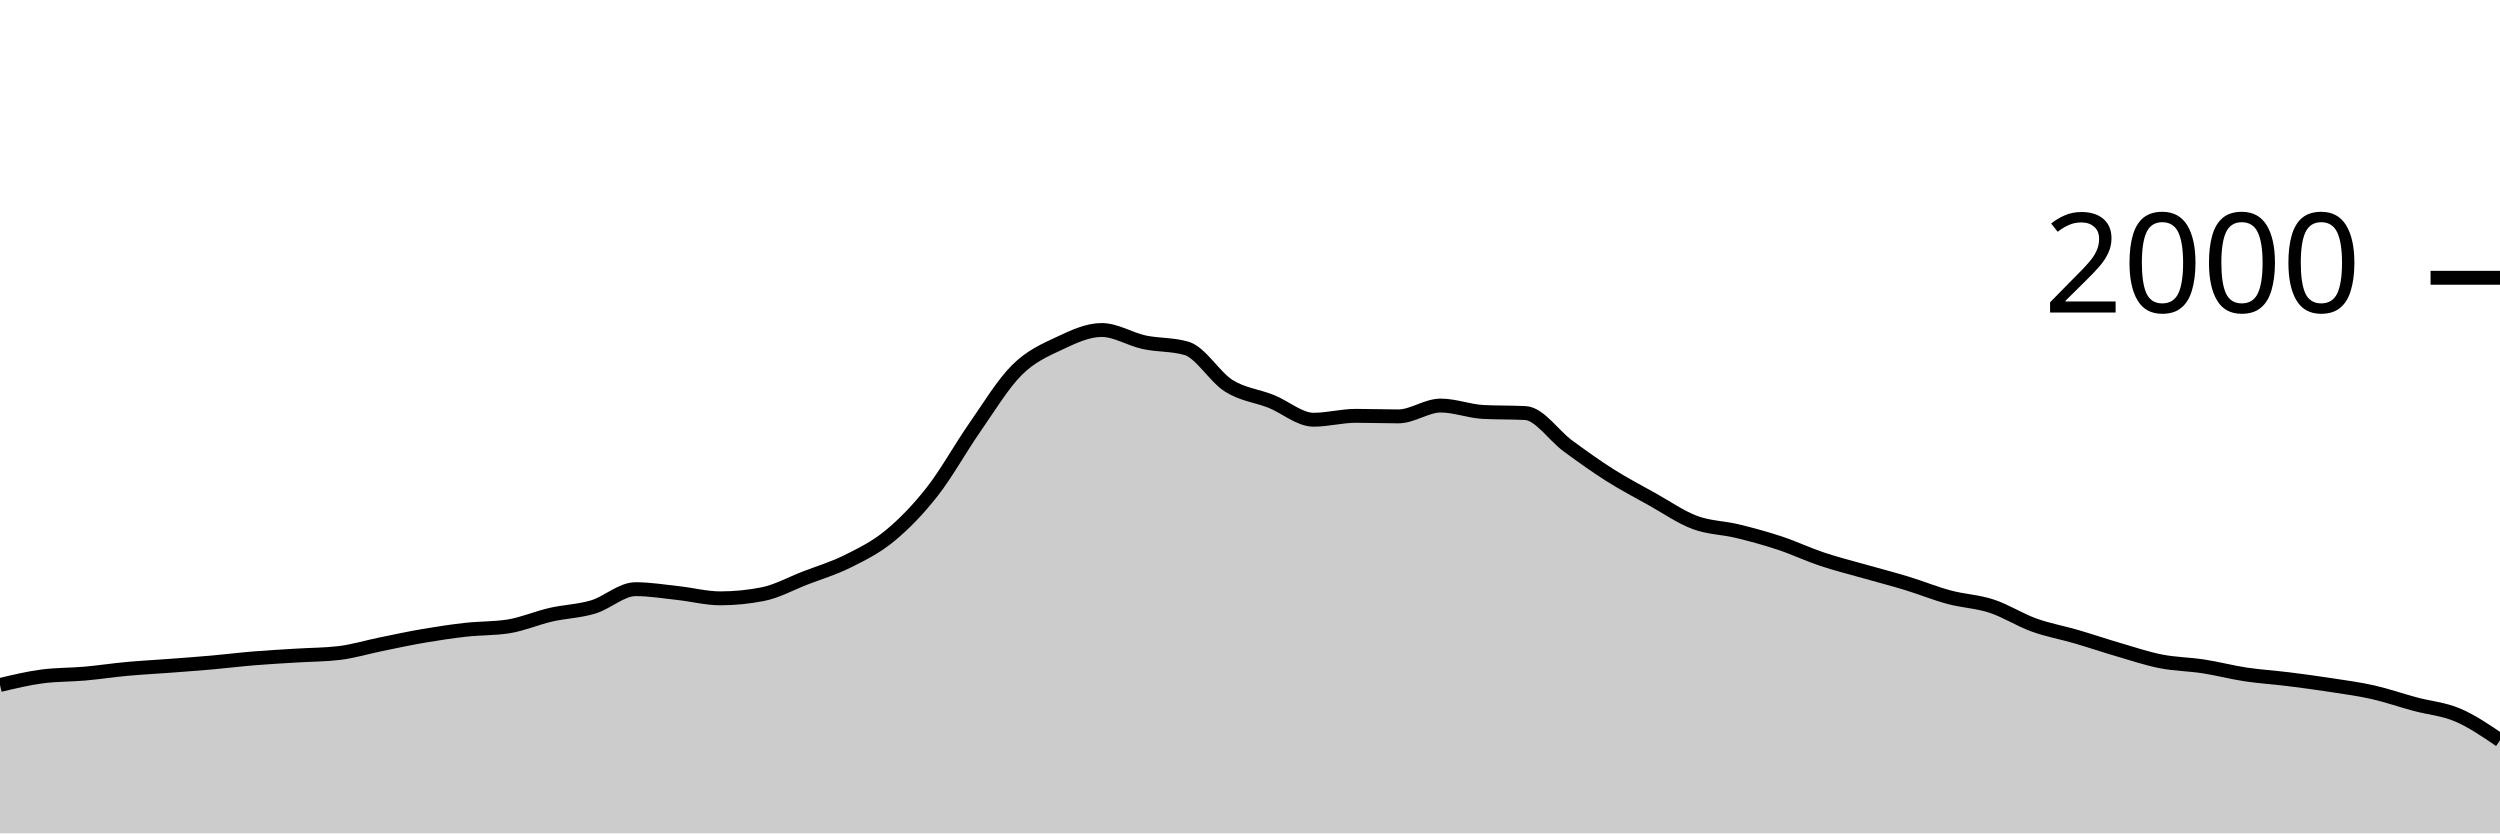
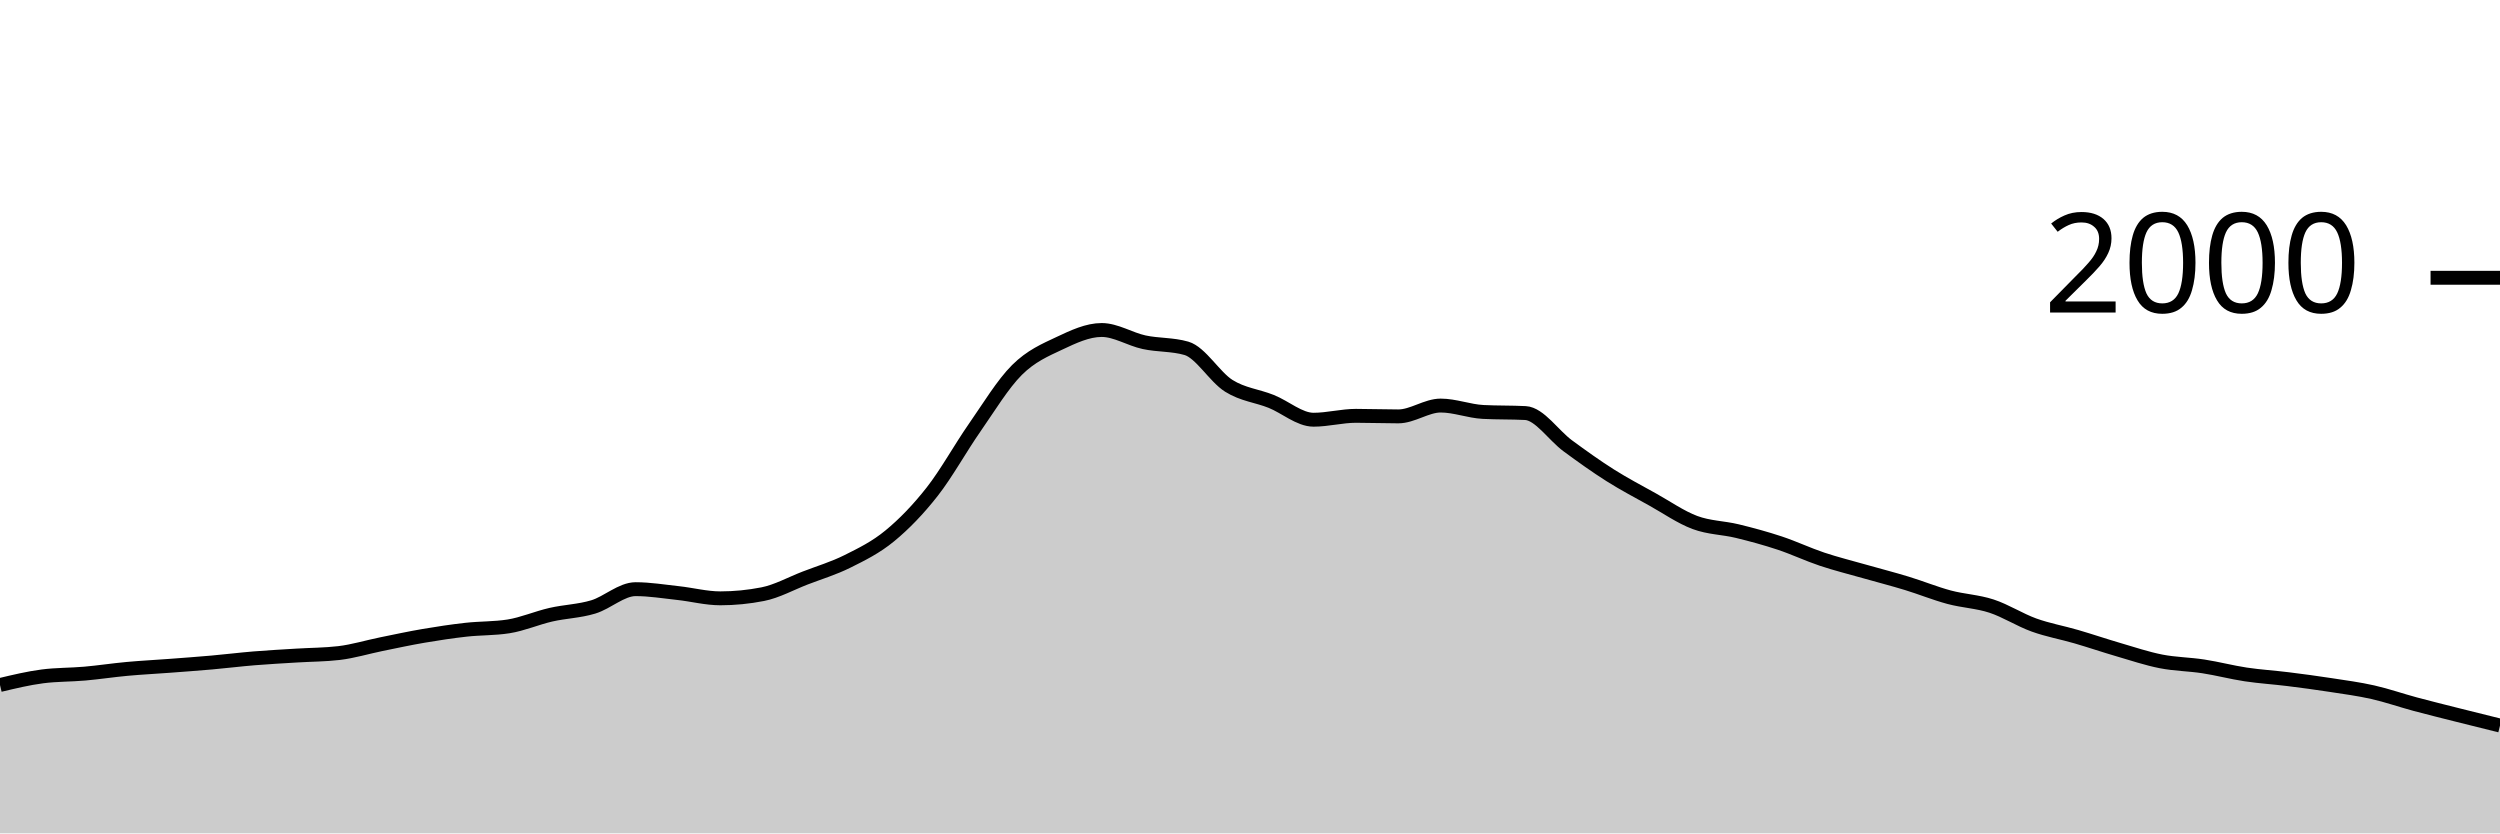
<svg xmlns="http://www.w3.org/2000/svg" viewBox="0 0 180 60">
  <g transform="translate(0,20)">
-     <path class="area" fill="rgba(0, 0, 0, 0.2)" d="M0,29.32C1.017,29.077,2.034,28.833,3.051,28.7C4.068,28.567,5.085,28.59,6.102,28.5C7.119,28.41,8.136,28.253,9.153,28.16C10.169,28.067,11.186,28.017,12.203,27.94C13.22,27.863,14.237,27.79,15.254,27.7C16.271,27.61,17.288,27.483,18.305,27.4C19.322,27.317,20.339,27.263,21.356,27.2C22.373,27.137,23.39,27.14,24.407,27.02C25.424,26.9,26.441,26.587,27.458,26.38C28.475,26.173,29.492,25.953,30.508,25.78C31.525,25.607,32.542,25.453,33.559,25.34C34.576,25.227,35.593,25.26,36.61,25.1C37.627,24.94,38.644,24.493,39.661,24.26C40.678,24.027,41.695,24.007,42.712,23.7C43.729,23.393,44.746,22.42,45.763,22.42C46.78,22.42,47.797,22.59,48.814,22.7C49.831,22.81,50.847,23.08,51.864,23.08C52.881,23.08,53.898,22.98,54.915,22.78C55.932,22.58,56.949,22.013,57.966,21.62C58.983,21.227,60,20.927,61.017,20.42C62.034,19.913,63.051,19.417,64.068,18.58C65.085,17.743,66.102,16.697,67.119,15.4C68.136,14.103,69.153,12.26,70.169,10.8C71.186,9.34,72.203,7.653,73.22,6.64C74.237,5.627,75.254,5.2,76.271,4.72C77.288,4.24,78.305,3.76,79.322,3.76C80.339,3.76,81.356,4.42,82.373,4.64C83.39,4.86,84.407,4.787,85.424,5.08C86.441,5.373,87.458,7.143,88.475,7.78C89.492,8.417,90.508,8.493,91.525,8.9C92.542,9.307,93.559,10.22,94.576,10.22C95.593,10.22,96.61,9.94,97.627,9.94C98.644,9.94,99.661,9.98,100.678,9.98C101.695,9.98,102.712,9.2,103.729,9.2C104.746,9.2,105.763,9.607,106.78,9.66C107.797,9.713,108.814,9.687,109.831,9.74C110.847,9.793,111.864,11.353,112.881,12.1C113.898,12.847,114.915,13.577,115.932,14.22C116.949,14.863,117.966,15.393,118.983,15.96C120,16.527,121.017,17.24,122.034,17.62C123.051,18,124.068,17.993,125.085,18.24C126.102,18.487,127.119,18.763,128.136,19.1C129.153,19.437,130.169,19.92,131.186,20.26C132.203,20.6,133.22,20.85,134.237,21.14C135.254,21.43,136.271,21.69,137.288,22C138.305,22.31,139.322,22.727,140.339,23C141.356,23.273,142.373,23.307,143.39,23.64C144.407,23.973,145.424,24.633,146.441,25C147.458,25.367,148.475,25.543,149.492,25.84C150.508,26.137,151.525,26.483,152.542,26.78C153.559,27.077,154.576,27.42,155.593,27.62C156.61,27.82,157.627,27.823,158.644,27.98C159.661,28.137,160.678,28.407,161.695,28.56C162.712,28.713,163.729,28.773,164.746,28.9C165.763,29.027,166.78,29.163,167.797,29.32C168.814,29.477,169.831,29.61,170.847,29.84C171.864,30.07,172.881,30.427,173.898,30.7C174.915,30.973,175.932,31.047,176.949,31.48C177.966,31.913,178.983,32.607,180,33.3L180,40C178.983,40,177.966,40,176.949,40C175.932,40,174.915,40,173.898,40C172.881,40,171.864,40,170.847,40C169.831,40,168.814,40,167.797,40C166.78,40,165.763,40,164.746,40C163.729,40,162.712,40,161.695,40C160.678,40,159.661,40,158.644,40C157.627,40,156.61,40,155.593,40C154.576,40,153.559,40,152.542,40C151.525,40,150.508,40,149.492,40C148.475,40,147.458,40,146.441,40C145.424,40,144.407,40,143.39,40C142.373,40,141.356,40,140.339,40C139.322,40,138.305,40,137.288,40C136.271,40,135.254,40,134.237,40C133.22,40,132.203,40,131.186,40C130.169,40,129.153,40,128.136,40C127.119,40,126.102,40,125.085,40C124.068,40,123.051,40,122.034,40C121.017,40,120,40,118.983,40C117.966,40,116.949,40,115.932,40C114.915,40,113.898,40,112.881,40C111.864,40,110.847,40,109.831,40C108.814,40,107.797,40,106.78,40C105.763,40,104.746,40,103.729,40C102.712,40,101.695,40,100.678,40C99.661,40,98.644,40,97.627,40C96.61,40,95.593,40,94.576,40C93.559,40,92.542,40,91.525,40C90.508,40,89.492,40,88.475,40C87.458,40,86.441,40,85.424,40C84.407,40,83.39,40,82.373,40C81.356,40,80.339,40,79.322,40C78.305,40,77.288,40,76.271,40C75.254,40,74.237,40,73.22,40C72.203,40,71.186,40,70.169,40C69.153,40,68.136,40,67.119,40C66.102,40,65.085,40,64.068,40C63.051,40,62.034,40,61.017,40C60,40,58.983,40,57.966,40C56.949,40,55.932,40,54.915,40C53.898,40,52.881,40,51.864,40C50.847,40,49.831,40,48.814,40C47.797,40,46.78,40,45.763,40C44.746,40,43.729,40,42.712,40C41.695,40,40.678,40,39.661,40C38.644,40,37.627,40,36.61,40C35.593,40,34.576,40,33.559,40C32.542,40,31.525,40,30.508,40C29.492,40,28.475,40,27.458,40C26.441,40,25.424,40,24.407,40C23.39,40,22.373,40,21.356,40C20.339,40,19.322,40,18.305,40C17.288,40,16.271,40,15.254,40C14.237,40,13.22,40,12.203,40C11.186,40,10.169,40,9.153,40C8.136,40,7.119,40,6.102,40C5.085,40,4.068,40,3.051,40C2.034,40,1.017,40,0,40Z" />
-     <path class="line" stroke="black" fill="none" d="M0,29.32C1.017,29.077,2.034,28.833,3.051,28.7C4.068,28.567,5.085,28.59,6.102,28.5C7.119,28.41,8.136,28.253,9.153,28.16C10.169,28.067,11.186,28.017,12.203,27.94C13.22,27.863,14.237,27.79,15.254,27.7C16.271,27.61,17.288,27.483,18.305,27.4C19.322,27.317,20.339,27.263,21.356,27.2C22.373,27.137,23.39,27.14,24.407,27.02C25.424,26.9,26.441,26.587,27.458,26.38C28.475,26.173,29.492,25.953,30.508,25.78C31.525,25.607,32.542,25.453,33.559,25.34C34.576,25.227,35.593,25.26,36.61,25.1C37.627,24.94,38.644,24.493,39.661,24.26C40.678,24.027,41.695,24.007,42.712,23.7C43.729,23.393,44.746,22.42,45.763,22.42C46.78,22.42,47.797,22.59,48.814,22.7C49.831,22.81,50.847,23.08,51.864,23.08C52.881,23.08,53.898,22.98,54.915,22.78C55.932,22.58,56.949,22.013,57.966,21.62C58.983,21.227,60,20.927,61.017,20.42C62.034,19.913,63.051,19.417,64.068,18.58C65.085,17.743,66.102,16.697,67.119,15.4C68.136,14.103,69.153,12.26,70.169,10.8C71.186,9.34,72.203,7.653,73.22,6.64C74.237,5.627,75.254,5.2,76.271,4.72C77.288,4.24,78.305,3.76,79.322,3.76C80.339,3.76,81.356,4.42,82.373,4.64C83.39,4.86,84.407,4.787,85.424,5.08C86.441,5.373,87.458,7.143,88.475,7.78C89.492,8.417,90.508,8.493,91.525,8.9C92.542,9.307,93.559,10.22,94.576,10.22C95.593,10.22,96.61,9.94,97.627,9.94C98.644,9.94,99.661,9.98,100.678,9.98C101.695,9.98,102.712,9.2,103.729,9.2C104.746,9.2,105.763,9.607,106.78,9.66C107.797,9.713,108.814,9.687,109.831,9.74C110.847,9.793,111.864,11.353,112.881,12.1C113.898,12.847,114.915,13.577,115.932,14.22C116.949,14.863,117.966,15.393,118.983,15.96C120,16.527,121.017,17.24,122.034,17.62C123.051,18,124.068,17.993,125.085,18.24C126.102,18.487,127.119,18.763,128.136,19.1C129.153,19.437,130.169,19.92,131.186,20.26C132.203,20.6,133.22,20.85,134.237,21.14C135.254,21.43,136.271,21.69,137.288,22C138.305,22.31,139.322,22.727,140.339,23C141.356,23.273,142.373,23.307,143.39,23.64C144.407,23.973,145.424,24.633,146.441,25C147.458,25.367,148.475,25.543,149.492,25.84C150.508,26.137,151.525,26.483,152.542,26.78C153.559,27.077,154.576,27.42,155.593,27.62C156.61,27.82,157.627,27.823,158.644,27.98C159.661,28.137,160.678,28.407,161.695,28.56C162.712,28.713,163.729,28.773,164.746,28.9C165.763,29.027,166.78,29.163,167.797,29.32C168.814,29.477,169.831,29.61,170.847,29.84C171.864,30.07,172.881,30.427,173.898,30.7C174.915,30.973,175.932,31.047,176.949,31.48C177.966,31.913,178.983,32.607,180,33.3" />
+     <path class="area" fill="rgba(0, 0, 0, 0.2)" d="M0,29.32C1.017,29.077,2.034,28.833,3.051,28.7C4.068,28.567,5.085,28.59,6.102,28.5C7.119,28.41,8.136,28.253,9.153,28.16C10.169,28.067,11.186,28.017,12.203,27.94C13.22,27.863,14.237,27.79,15.254,27.7C16.271,27.61,17.288,27.483,18.305,27.4C19.322,27.317,20.339,27.263,21.356,27.2C22.373,27.137,23.39,27.14,24.407,27.02C25.424,26.9,26.441,26.587,27.458,26.38C28.475,26.173,29.492,25.953,30.508,25.78C31.525,25.607,32.542,25.453,33.559,25.34C34.576,25.227,35.593,25.26,36.61,25.1C37.627,24.94,38.644,24.493,39.661,24.26C40.678,24.027,41.695,24.007,42.712,23.7C43.729,23.393,44.746,22.42,45.763,22.42C46.78,22.42,47.797,22.59,48.814,22.7C49.831,22.81,50.847,23.08,51.864,23.08C52.881,23.08,53.898,22.98,54.915,22.78C55.932,22.58,56.949,22.013,57.966,21.62C58.983,21.227,60,20.927,61.017,20.42C62.034,19.913,63.051,19.417,64.068,18.58C65.085,17.743,66.102,16.697,67.119,15.4C68.136,14.103,69.153,12.26,70.169,10.8C71.186,9.34,72.203,7.653,73.22,6.64C74.237,5.627,75.254,5.2,76.271,4.72C77.288,4.24,78.305,3.76,79.322,3.76C80.339,3.76,81.356,4.42,82.373,4.64C83.39,4.86,84.407,4.787,85.424,5.08C86.441,5.373,87.458,7.143,88.475,7.78C89.492,8.417,90.508,8.493,91.525,8.9C92.542,9.307,93.559,10.22,94.576,10.22C95.593,10.22,96.61,9.94,97.627,9.94C98.644,9.94,99.661,9.98,100.678,9.98C101.695,9.98,102.712,9.2,103.729,9.2C104.746,9.2,105.763,9.607,106.78,9.66C107.797,9.713,108.814,9.687,109.831,9.74C110.847,9.793,111.864,11.353,112.881,12.1C113.898,12.847,114.915,13.577,115.932,14.22C116.949,14.863,117.966,15.393,118.983,15.96C120,16.527,121.017,17.24,122.034,17.62C123.051,18,124.068,17.993,125.085,18.24C126.102,18.487,127.119,18.763,128.136,19.1C129.153,19.437,130.169,19.92,131.186,20.26C132.203,20.6,133.22,20.85,134.237,21.14C135.254,21.43,136.271,21.69,137.288,22C138.305,22.31,139.322,22.727,140.339,23C141.356,23.273,142.373,23.307,143.39,23.64C144.407,23.973,145.424,24.633,146.441,25C147.458,25.367,148.475,25.543,149.492,25.84C150.508,26.137,151.525,26.483,152.542,26.78C153.559,27.077,154.576,27.42,155.593,27.62C156.61,27.82,157.627,27.823,158.644,27.98C159.661,28.137,160.678,28.407,161.695,28.56C162.712,28.713,163.729,28.773,164.746,28.9C165.763,29.027,166.78,29.163,167.797,29.32C168.814,29.477,169.831,29.61,170.847,29.84C171.864,30.07,172.881,30.427,173.898,30.7C174.915,30.973,175.932,31.223,176.949,31.48C177.966,31.737,178.983,31.988,180,32.24L180,40C178.983,40,177.966,40,176.949,40C175.932,40,174.915,40,173.898,40C172.881,40,171.864,40,170.847,40C169.831,40,168.814,40,167.797,40C166.78,40,165.763,40,164.746,40C163.729,40,162.712,40,161.695,40C160.678,40,159.661,40,158.644,40C157.627,40,156.61,40,155.593,40C154.576,40,153.559,40,152.542,40C151.525,40,150.508,40,149.492,40C148.475,40,147.458,40,146.441,40C145.424,40,144.407,40,143.39,40C142.373,40,141.356,40,140.339,40C139.322,40,138.305,40,137.288,40C136.271,40,135.254,40,134.237,40C133.22,40,132.203,40,131.186,40C130.169,40,129.153,40,128.136,40C127.119,40,126.102,40,125.085,40C124.068,40,123.051,40,122.034,40C121.017,40,120,40,118.983,40C117.966,40,116.949,40,115.932,40C114.915,40,113.898,40,112.881,40C111.864,40,110.847,40,109.831,40C108.814,40,107.797,40,106.78,40C105.763,40,104.746,40,103.729,40C102.712,40,101.695,40,100.678,40C99.661,40,98.644,40,97.627,40C96.61,40,95.593,40,94.576,40C93.559,40,92.542,40,91.525,40C90.508,40,89.492,40,88.475,40C87.458,40,86.441,40,85.424,40C84.407,40,83.39,40,82.373,40C81.356,40,80.339,40,79.322,40C78.305,40,77.288,40,76.271,40C75.254,40,74.237,40,73.22,40C72.203,40,71.186,40,70.169,40C69.153,40,68.136,40,67.119,40C66.102,40,65.085,40,64.068,40C63.051,40,62.034,40,61.017,40C60,40,58.983,40,57.966,40C56.949,40,55.932,40,54.915,40C53.898,40,52.881,40,51.864,40C50.847,40,49.831,40,48.814,40C47.797,40,46.78,40,45.763,40C44.746,40,43.729,40,42.712,40C41.695,40,40.678,40,39.661,40C38.644,40,37.627,40,36.61,40C35.593,40,34.576,40,33.559,40C32.542,40,31.525,40,30.508,40C29.492,40,28.475,40,27.458,40C26.441,40,25.424,40,24.407,40C23.39,40,22.373,40,21.356,40C20.339,40,19.322,40,18.305,40C17.288,40,16.271,40,15.254,40C14.237,40,13.22,40,12.203,40C11.186,40,10.169,40,9.153,40C8.136,40,7.119,40,6.102,40C5.085,40,4.068,40,3.051,40C2.034,40,1.017,40,0,40Z" />
+     <path class="line" stroke="black" fill="none" d="M0,29.32C1.017,29.077,2.034,28.833,3.051,28.7C4.068,28.567,5.085,28.59,6.102,28.5C7.119,28.41,8.136,28.253,9.153,28.16C10.169,28.067,11.186,28.017,12.203,27.94C13.22,27.863,14.237,27.79,15.254,27.7C16.271,27.61,17.288,27.483,18.305,27.4C19.322,27.317,20.339,27.263,21.356,27.2C22.373,27.137,23.39,27.14,24.407,27.02C25.424,26.9,26.441,26.587,27.458,26.38C28.475,26.173,29.492,25.953,30.508,25.78C31.525,25.607,32.542,25.453,33.559,25.34C34.576,25.227,35.593,25.26,36.61,25.1C37.627,24.94,38.644,24.493,39.661,24.26C40.678,24.027,41.695,24.007,42.712,23.7C43.729,23.393,44.746,22.42,45.763,22.42C46.78,22.42,47.797,22.59,48.814,22.7C49.831,22.81,50.847,23.08,51.864,23.08C52.881,23.08,53.898,22.98,54.915,22.78C55.932,22.58,56.949,22.013,57.966,21.62C58.983,21.227,60,20.927,61.017,20.42C62.034,19.913,63.051,19.417,64.068,18.58C65.085,17.743,66.102,16.697,67.119,15.4C68.136,14.103,69.153,12.26,70.169,10.8C71.186,9.34,72.203,7.653,73.22,6.64C74.237,5.627,75.254,5.2,76.271,4.72C77.288,4.24,78.305,3.76,79.322,3.76C80.339,3.76,81.356,4.42,82.373,4.64C83.39,4.86,84.407,4.787,85.424,5.08C86.441,5.373,87.458,7.143,88.475,7.78C89.492,8.417,90.508,8.493,91.525,8.9C92.542,9.307,93.559,10.22,94.576,10.22C95.593,10.22,96.61,9.94,97.627,9.94C98.644,9.94,99.661,9.98,100.678,9.98C101.695,9.98,102.712,9.2,103.729,9.2C104.746,9.2,105.763,9.607,106.78,9.66C107.797,9.713,108.814,9.687,109.831,9.74C110.847,9.793,111.864,11.353,112.881,12.1C113.898,12.847,114.915,13.577,115.932,14.22C116.949,14.863,117.966,15.393,118.983,15.96C120,16.527,121.017,17.24,122.034,17.62C123.051,18,124.068,17.993,125.085,18.24C126.102,18.487,127.119,18.763,128.136,19.1C129.153,19.437,130.169,19.92,131.186,20.26C132.203,20.6,133.22,20.85,134.237,21.14C135.254,21.43,136.271,21.69,137.288,22C138.305,22.31,139.322,22.727,140.339,23C141.356,23.273,142.373,23.307,143.39,23.64C144.407,23.973,145.424,24.633,146.441,25C147.458,25.367,148.475,25.543,149.492,25.84C150.508,26.137,151.525,26.483,152.542,26.78C153.559,27.077,154.576,27.42,155.593,27.62C156.61,27.82,157.627,27.823,158.644,27.98C159.661,28.137,160.678,28.407,161.695,28.56C162.712,28.713,163.729,28.773,164.746,28.9C165.763,29.027,166.78,29.163,167.797,29.32C168.814,29.477,169.831,29.61,170.847,29.84C171.864,30.07,172.881,30.427,173.898,30.7C174.915,30.973,175.932,31.223,176.949,31.48C177.966,31.737,178.983,31.988,180,32.24" />
    <path class="axis-ceiling" stroke-width="1" stroke="black" fill="none" d="M175,0L180,0" />
    <text class="axis-ceiling-label" font-family="sans-serif" text-anchor="end" font-size="10px" x="170" y="2.5">2000</text>
  </g>
</svg>
